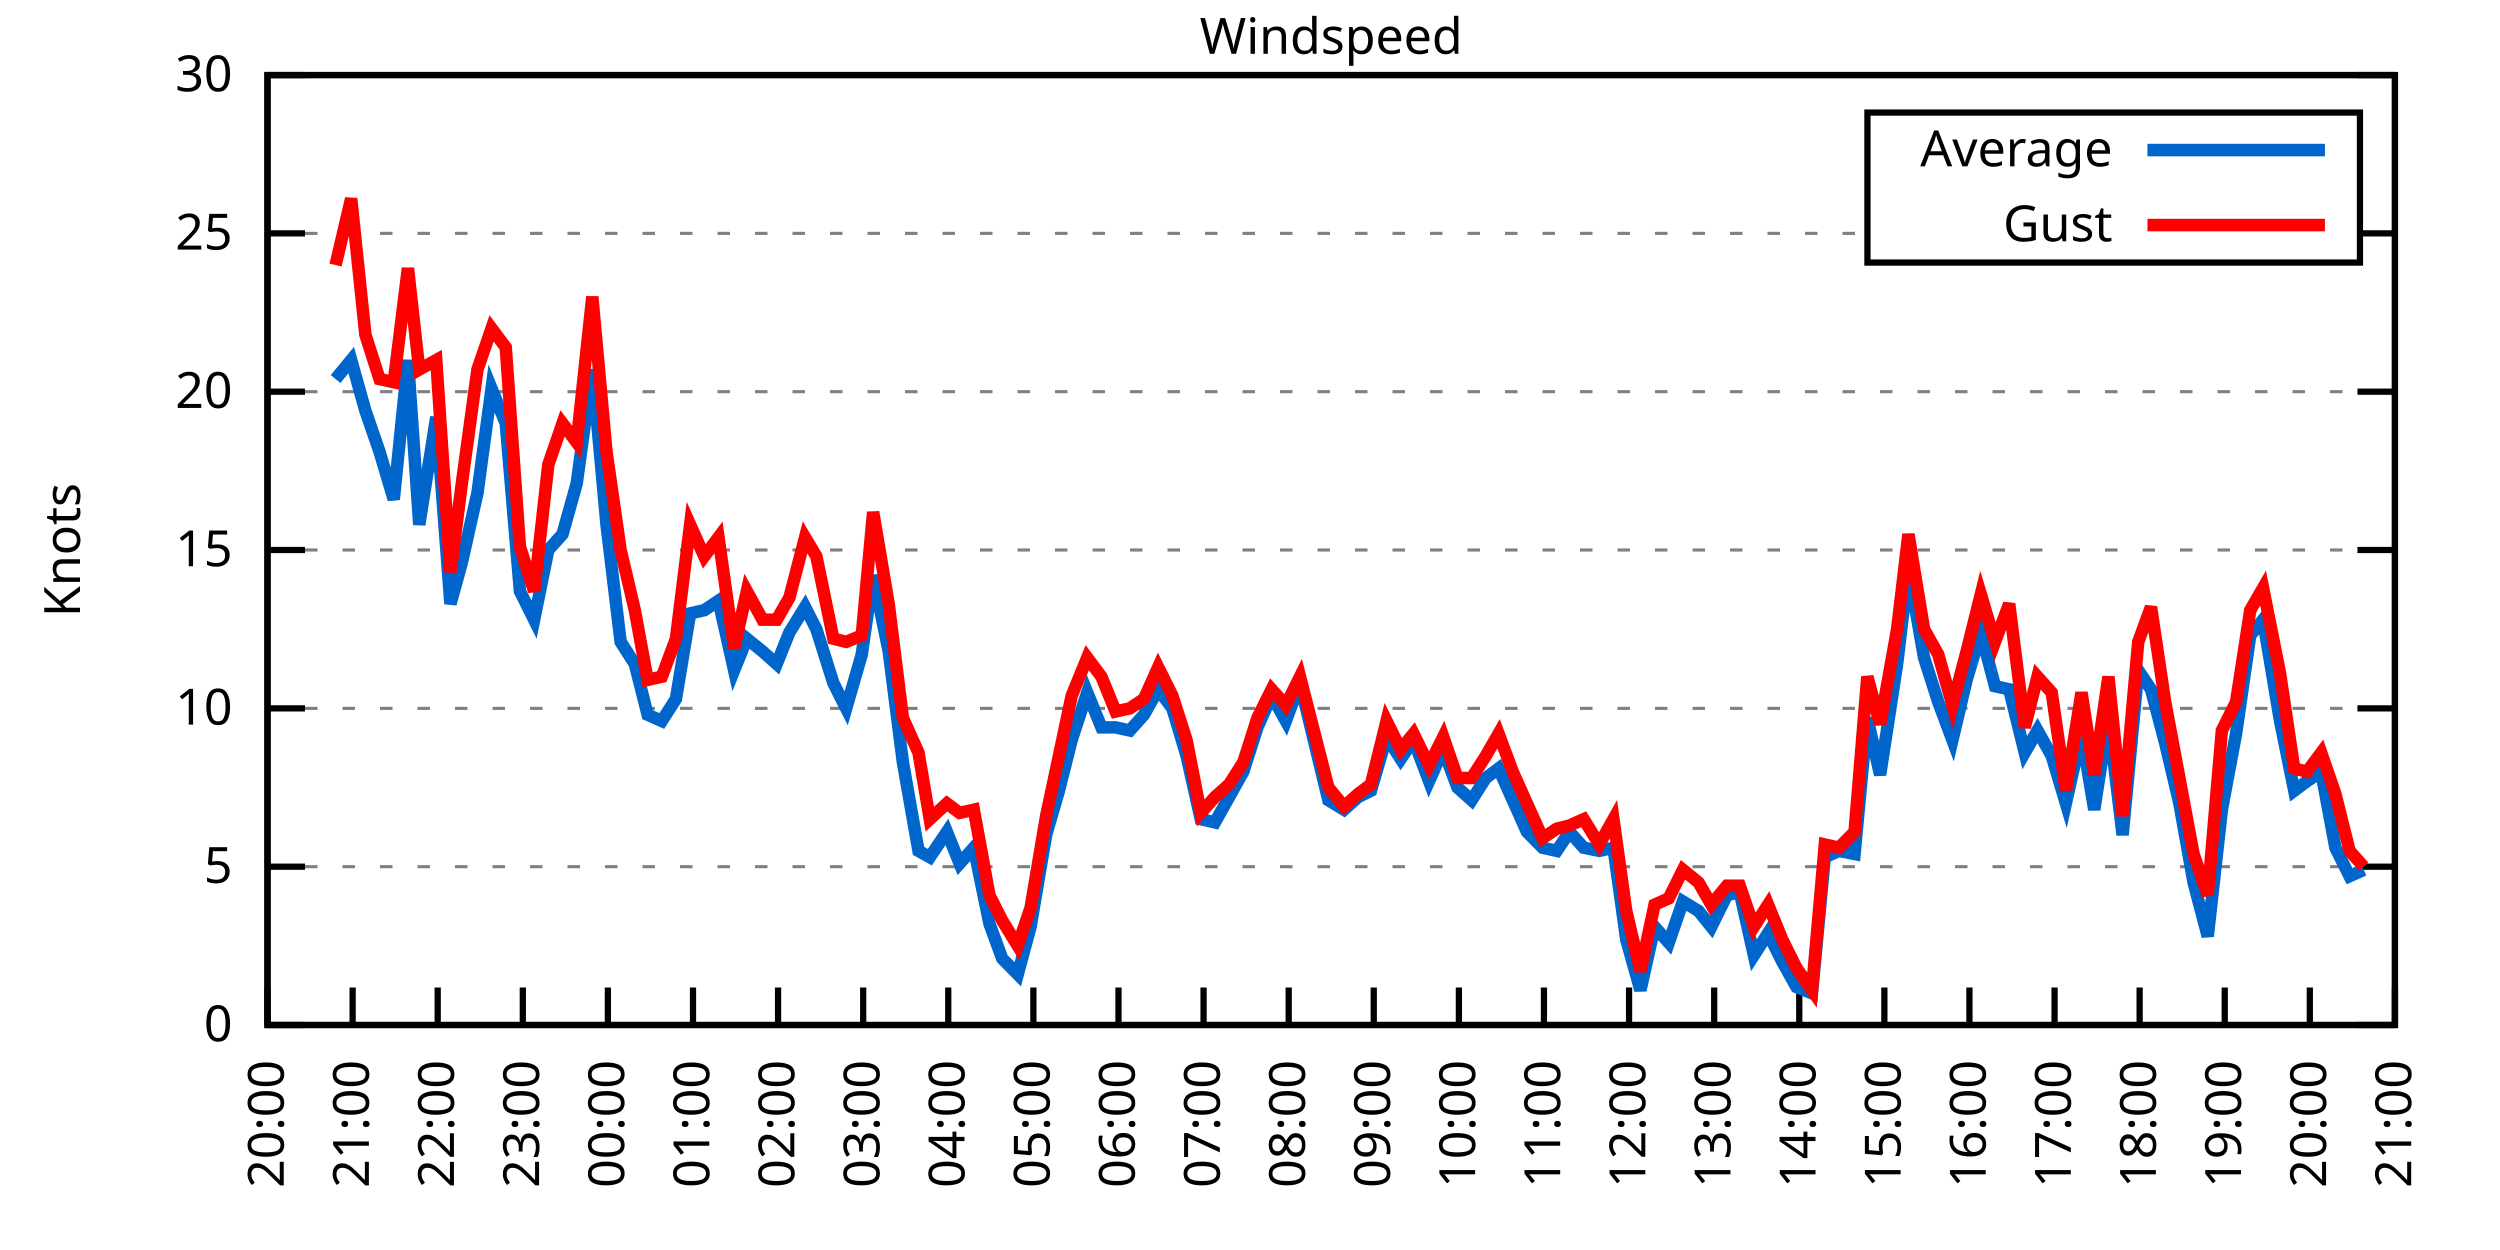
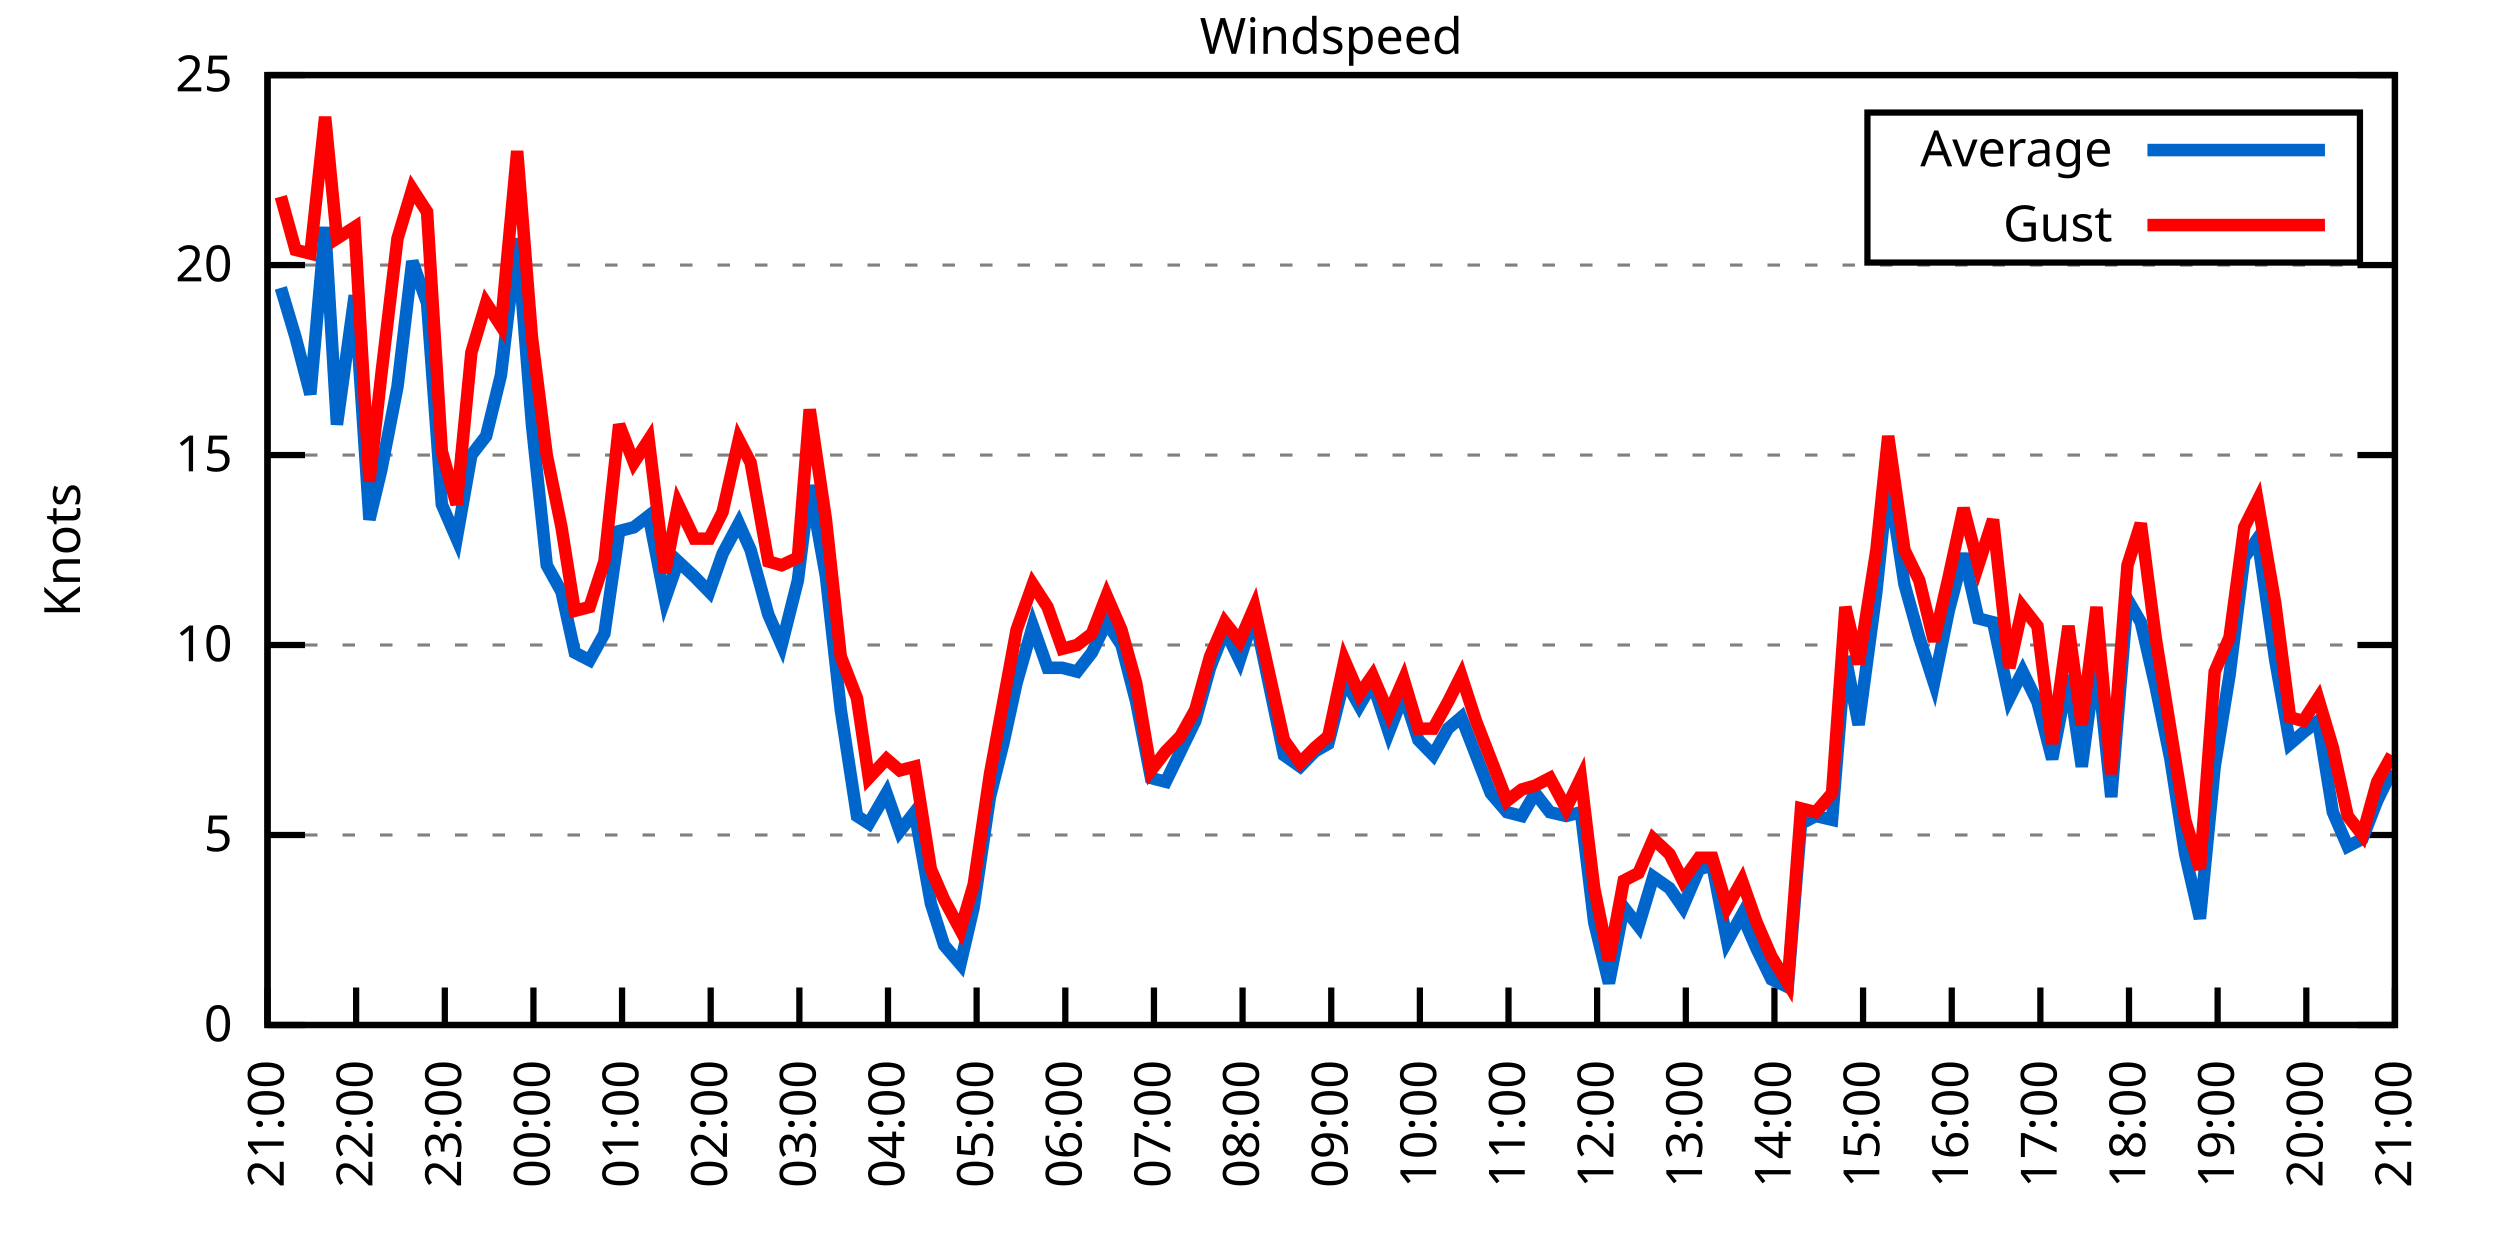
<svg xmlns="http://www.w3.org/2000/svg" xmlns:xlink="http://www.w3.org/1999/xlink" width="400" height="200" viewBox="0 0 400 200">
  <g id="gnuplot_canvas">
    <rect x="0" y="0" width="400" height="200" fill="none" />
    <defs>
      <circle id="gpDot" r="0.5" stroke-width="0.5" stroke="currentColor" />
      <path id="gpPt0" stroke-width="0.333" stroke="currentColor" d="M-1,0 h2 M0,-1 v2" />
      <path id="gpPt1" stroke-width="0.333" stroke="currentColor" d="M-1,-1 L1,1 M1,-1 L-1,1" />
      <path id="gpPt2" stroke-width="0.333" stroke="currentColor" d="M-1,0 L1,0 M0,-1 L0,1 M-1,-1 L1,1 M-1,1 L1,-1" />
      <rect id="gpPt3" stroke-width="0.333" stroke="currentColor" x="-1" y="-1" width="2" height="2" />
      <rect id="gpPt4" stroke-width="0.333" stroke="currentColor" fill="currentColor" x="-1" y="-1" width="2" height="2" />
      <circle id="gpPt5" stroke-width="0.333" stroke="currentColor" cx="0" cy="0" r="1" />
      <use xlink:href="#gpPt5" id="gpPt6" fill="currentColor" stroke="none" />
      <path id="gpPt7" stroke-width="0.333" stroke="currentColor" d="M0,-1.33 L-1.33,0.67 L1.33,0.67 z" />
      <use xlink:href="#gpPt7" id="gpPt8" fill="currentColor" stroke="none" />
      <use xlink:href="#gpPt7" id="gpPt9" stroke="currentColor" transform="rotate(180)" />
      <use xlink:href="#gpPt9" id="gpPt10" fill="currentColor" stroke="none" />
      <use xlink:href="#gpPt3" id="gpPt11" stroke="currentColor" transform="rotate(45)" />
      <use xlink:href="#gpPt11" id="gpPt12" fill="currentColor" stroke="none" />
      <path id="gpPt13" stroke-width="0.333" stroke="currentColor" d="M0,1.330 L1.265,0.411 L0.782,-1.067 L-0.782,-1.076 L-1.265,0.411 z" />
      <use xlink:href="#gpPt13" id="gpPt14" fill="currentColor" stroke="none" />
      <filter id="textbox" filterUnits="objectBoundingBox" x="0" y="0" height="1" width="1">
        <feFlood flood-color="white" flood-opacity="1" result="bgnd" />
        <feComposite in="SourceGraphic" in2="bgnd" operator="atop" />
      </filter>
      <filter id="greybox" filterUnits="objectBoundingBox" x="0" y="0" height="1" width="1">
        <feFlood flood-color="lightgrey" flood-opacity="1" result="grey" />
        <feComposite in="SourceGraphic" in2="grey" operator="atop" />
      </filter>
    </defs>
    <g fill="none" color="white" stroke="currentColor" stroke-width="1.00" stroke-linecap="butt" stroke-linejoin="miter">
</g>
    <g fill="none" color="black" stroke="currentColor" stroke-width="1.00" stroke-linecap="butt" stroke-linejoin="miter">
      <g stroke="none" shape-rendering="crispEdges">
        <polygon fill="rgb(255, 255, 255)" points="42.80,164.00 383.18,164.00 383.18,12.02 42.80,12.02 " />
      </g>
    </g>
    <g fill="none" color="black" stroke="currentColor" stroke-width="1.00" stroke-linecap="butt" stroke-linejoin="miter">
</g>
    <g fill="none" color="black" stroke="black" stroke-width="0.50" stroke-linecap="butt" stroke-linejoin="miter">
</g>
    <g fill="none" color="gray" stroke="currentColor" stroke-width="0.50" stroke-linecap="butt" stroke-linejoin="miter">
      <path stroke="gray" stroke-dasharray="2,4" class="gridline" d="M42.80,164.00 L383.19,164.00  " />
    </g>
    <g fill="none" color="gray" stroke="gray" stroke-width="1.00" stroke-linecap="butt" stroke-linejoin="miter">
</g>
    <g fill="none" color="black" stroke="currentColor" stroke-width="1.00" stroke-linecap="butt" stroke-linejoin="miter">
      <path stroke="black" d="M42.80,164.00 L48.80,164.00 M383.19,164.00 L377.19,164.00  " />
      <g transform="translate(37.20,166.60)" stroke="none" fill="black" font-family="Sans" font-size="8.00" text-anchor="end">
        <text>
          <tspan font-family="Sans"> 0</tspan>
        </text>
      </g>
    </g>
    <g fill="none" color="black" stroke="currentColor" stroke-width="1.00" stroke-linecap="butt" stroke-linejoin="miter">
</g>
    <g fill="none" color="black" stroke="black" stroke-width="0.50" stroke-linecap="butt" stroke-linejoin="miter">
</g>
    <g fill="none" color="gray" stroke="currentColor" stroke-width="0.50" stroke-linecap="butt" stroke-linejoin="miter">
-       <path stroke="gray" stroke-dasharray="2,4" class="gridline" d="M42.80,138.67 L383.19,138.67  " />
-     </g>
-     <g fill="none" color="gray" stroke="gray" stroke-width="1.00" stroke-linecap="butt" stroke-linejoin="miter">
- </g>
-     <g fill="none" color="black" stroke="currentColor" stroke-width="1.00" stroke-linecap="butt" stroke-linejoin="miter">
-       <path stroke="black" d="M42.80,138.67 L48.80,138.67 M383.19,138.67 L377.19,138.67  " />
-       <g transform="translate(37.20,141.27)" stroke="none" fill="black" font-family="Sans" font-size="8.00" text-anchor="end">
+       <path stroke="gray" stroke-dasharray="2,4" class="gridline" d="M42.80,133.60 L383.19,133.60  " />
+     </g>
+     <g fill="none" color="gray" stroke="gray" stroke-width="1.00" stroke-linecap="butt" stroke-linejoin="miter">
+ </g>
+     <g fill="none" color="black" stroke="currentColor" stroke-width="1.00" stroke-linecap="butt" stroke-linejoin="miter">
+       <path stroke="black" d="M42.80,133.60 L48.80,133.60 M383.19,133.60 L377.19,133.60  " />
+       <g transform="translate(37.20,136.20)" stroke="none" fill="black" font-family="Sans" font-size="8.00" text-anchor="end">
        <text>
          <tspan font-family="Sans"> 5</tspan>
        </text>
      </g>
    </g>
    <g fill="none" color="black" stroke="currentColor" stroke-width="1.00" stroke-linecap="butt" stroke-linejoin="miter">
</g>
    <g fill="none" color="black" stroke="black" stroke-width="0.50" stroke-linecap="butt" stroke-linejoin="miter">
</g>
    <g fill="none" color="gray" stroke="currentColor" stroke-width="0.50" stroke-linecap="butt" stroke-linejoin="miter">
-       <path stroke="gray" stroke-dasharray="2,4" class="gridline" d="M42.80,113.34 L383.19,113.34  " />
-     </g>
-     <g fill="none" color="gray" stroke="gray" stroke-width="1.00" stroke-linecap="butt" stroke-linejoin="miter">
- </g>
-     <g fill="none" color="black" stroke="currentColor" stroke-width="1.00" stroke-linecap="butt" stroke-linejoin="miter">
-       <path stroke="black" d="M42.80,113.34 L48.80,113.34 M383.19,113.34 L377.19,113.34  " />
-       <g transform="translate(37.20,115.94)" stroke="none" fill="black" font-family="Sans" font-size="8.00" text-anchor="end">
+       <path stroke="gray" stroke-dasharray="2,4" class="gridline" d="M42.80,103.20 L383.19,103.20  " />
+     </g>
+     <g fill="none" color="gray" stroke="gray" stroke-width="1.00" stroke-linecap="butt" stroke-linejoin="miter">
+ </g>
+     <g fill="none" color="black" stroke="currentColor" stroke-width="1.00" stroke-linecap="butt" stroke-linejoin="miter">
+       <path stroke="black" d="M42.80,103.20 L48.80,103.20 M383.19,103.20 L377.19,103.20  " />
+       <g transform="translate(37.20,105.80)" stroke="none" fill="black" font-family="Sans" font-size="8.00" text-anchor="end">
        <text>
          <tspan font-family="Sans"> 10</tspan>
        </text>
      </g>
    </g>
    <g fill="none" color="black" stroke="currentColor" stroke-width="1.00" stroke-linecap="butt" stroke-linejoin="miter">
</g>
    <g fill="none" color="black" stroke="black" stroke-width="0.50" stroke-linecap="butt" stroke-linejoin="miter">
</g>
    <g fill="none" color="gray" stroke="currentColor" stroke-width="0.50" stroke-linecap="butt" stroke-linejoin="miter">
-       <path stroke="gray" stroke-dasharray="2,4" class="gridline" d="M42.80,88.00 L383.19,88.00  " />
-     </g>
-     <g fill="none" color="gray" stroke="gray" stroke-width="1.00" stroke-linecap="butt" stroke-linejoin="miter">
- </g>
-     <g fill="none" color="black" stroke="currentColor" stroke-width="1.00" stroke-linecap="butt" stroke-linejoin="miter">
-       <path stroke="black" d="M42.80,88.00 L48.80,88.00 M383.19,88.00 L377.19,88.00  " />
-       <g transform="translate(37.20,90.60)" stroke="none" fill="black" font-family="Sans" font-size="8.00" text-anchor="end">
+       <path stroke="gray" stroke-dasharray="2,4" class="gridline" d="M42.80,72.81 L383.19,72.81  " />
+     </g>
+     <g fill="none" color="gray" stroke="gray" stroke-width="1.00" stroke-linecap="butt" stroke-linejoin="miter">
+ </g>
+     <g fill="none" color="black" stroke="currentColor" stroke-width="1.00" stroke-linecap="butt" stroke-linejoin="miter">
+       <path stroke="black" d="M42.80,72.81 L48.80,72.81 M383.19,72.81 L377.19,72.81  " />
+       <g transform="translate(37.20,75.41)" stroke="none" fill="black" font-family="Sans" font-size="8.00" text-anchor="end">
        <text>
          <tspan font-family="Sans"> 15</tspan>
        </text>
      </g>
    </g>
    <g fill="none" color="black" stroke="currentColor" stroke-width="1.00" stroke-linecap="butt" stroke-linejoin="miter">
</g>
    <g fill="none" color="black" stroke="black" stroke-width="0.50" stroke-linecap="butt" stroke-linejoin="miter">
</g>
    <g fill="none" color="gray" stroke="currentColor" stroke-width="0.50" stroke-linecap="butt" stroke-linejoin="miter">
-       <path stroke="gray" stroke-dasharray="2,4" class="gridline" d="M42.80,62.67 L383.19,62.67  " />
-     </g>
-     <g fill="none" color="gray" stroke="gray" stroke-width="1.00" stroke-linecap="butt" stroke-linejoin="miter">
- </g>
-     <g fill="none" color="black" stroke="currentColor" stroke-width="1.00" stroke-linecap="butt" stroke-linejoin="miter">
-       <path stroke="black" d="M42.80,62.67 L48.80,62.67 M383.19,62.67 L377.19,62.67  " />
-       <g transform="translate(37.20,65.27)" stroke="none" fill="black" font-family="Sans" font-size="8.00" text-anchor="end">
+       <path stroke="gray" stroke-dasharray="2,4" class="gridline" d="M42.80,42.41 L383.19,42.41  " />
+     </g>
+     <g fill="none" color="gray" stroke="gray" stroke-width="1.00" stroke-linecap="butt" stroke-linejoin="miter">
+ </g>
+     <g fill="none" color="black" stroke="currentColor" stroke-width="1.00" stroke-linecap="butt" stroke-linejoin="miter">
+       <path stroke="black" d="M42.80,42.41 L48.80,42.41 M383.19,42.41 L377.19,42.41  " />
+       <g transform="translate(37.20,45.01)" stroke="none" fill="black" font-family="Sans" font-size="8.00" text-anchor="end">
        <text>
          <tspan font-family="Sans"> 20</tspan>
-         </text>
-       </g>
-     </g>
-     <g fill="none" color="black" stroke="currentColor" stroke-width="1.00" stroke-linecap="butt" stroke-linejoin="miter">
- </g>
-     <g fill="none" color="black" stroke="black" stroke-width="0.50" stroke-linecap="butt" stroke-linejoin="miter">
- </g>
-     <g fill="none" color="gray" stroke="currentColor" stroke-width="0.50" stroke-linecap="butt" stroke-linejoin="miter">
-       <path stroke="gray" stroke-dasharray="2,4" class="gridline" d="M42.80,37.34 L298.79,37.34 M377.59,37.34 L383.19,37.34  " />
-     </g>
-     <g fill="none" color="gray" stroke="gray" stroke-width="1.00" stroke-linecap="butt" stroke-linejoin="miter">
- </g>
-     <g fill="none" color="black" stroke="currentColor" stroke-width="1.00" stroke-linecap="butt" stroke-linejoin="miter">
-       <path stroke="black" d="M42.80,37.34 L48.80,37.34 M383.19,37.34 L377.19,37.34  " />
-       <g transform="translate(37.20,39.94)" stroke="none" fill="black" font-family="Sans" font-size="8.00" text-anchor="end">
-         <text>
-           <tspan font-family="Sans"> 25</tspan>
        </text>
      </g>
    </g>
    <g fill="none" color="black" stroke="currentColor" stroke-width="1.00" stroke-linecap="butt" stroke-linejoin="miter">
</g>
    <g fill="none" color="black" stroke="black" stroke-width="0.50" stroke-linecap="butt" stroke-linejoin="miter">
</g>
    <g fill="none" color="gray" stroke="currentColor" stroke-width="0.50" stroke-linecap="butt" stroke-linejoin="miter">
      <path stroke="gray" stroke-dasharray="2,4" class="gridline" d="M42.80,12.01 L383.19,12.01  " />
    </g>
    <g fill="none" color="gray" stroke="gray" stroke-width="1.00" stroke-linecap="butt" stroke-linejoin="miter">
</g>
    <g fill="none" color="black" stroke="currentColor" stroke-width="1.00" stroke-linecap="butt" stroke-linejoin="miter">
      <path stroke="black" d="M42.80,12.01 L48.80,12.01 M383.19,12.01 L377.19,12.01  " />
      <g transform="translate(37.20,14.61)" stroke="none" fill="black" font-family="Sans" font-size="8.00" text-anchor="end">
        <text>
-           <tspan font-family="Sans"> 30</tspan>
+           <tspan font-family="Sans"> 25</tspan>
        </text>
      </g>
    </g>
    <g fill="none" color="black" stroke="currentColor" stroke-width="1.00" stroke-linecap="butt" stroke-linejoin="miter">
      <path stroke="black" d="M42.80,164.00 L42.80,158.00  " />
      <g transform="translate(45.40,169.60) rotate(270.00)" stroke="none" fill="black" font-family="Sans" font-size="8.00" text-anchor="end">
        <text>
-           <tspan font-family="Sans">20:00</tspan>
-         </text>
-       </g>
-     </g>
-     <g fill="none" color="black" stroke="currentColor" stroke-width="1.00" stroke-linecap="butt" stroke-linejoin="miter">
-       <path stroke="black" d="M56.42,164.00 L56.42,158.00  " />
-       <g transform="translate(59.02,169.60) rotate(270.00)" stroke="none" fill="black" font-family="Sans" font-size="8.00" text-anchor="end">
-         <text>
          <tspan font-family="Sans">21:00</tspan>
        </text>
      </g>
    </g>
    <g fill="none" color="black" stroke="currentColor" stroke-width="1.00" stroke-linecap="butt" stroke-linejoin="miter">
-       <path stroke="black" d="M70.03,164.00 L70.03,158.00  " />
-       <g transform="translate(72.63,169.60) rotate(270.00)" stroke="none" fill="black" font-family="Sans" font-size="8.00" text-anchor="end">
+       <path stroke="black" d="M56.98,164.00 L56.98,158.00  " />
+       <g transform="translate(59.58,169.60) rotate(270.00)" stroke="none" fill="black" font-family="Sans" font-size="8.00" text-anchor="end">
        <text>
          <tspan font-family="Sans">22:00</tspan>
        </text>
      </g>
    </g>
    <g fill="none" color="black" stroke="currentColor" stroke-width="1.00" stroke-linecap="butt" stroke-linejoin="miter">
-       <path stroke="black" d="M83.65,164.00 L83.65,158.00  " />
-       <g transform="translate(86.25,169.60) rotate(270.00)" stroke="none" fill="black" font-family="Sans" font-size="8.00" text-anchor="end">
+       <path stroke="black" d="M71.17,164.00 L71.17,158.00  " />
+       <g transform="translate(73.77,169.60) rotate(270.00)" stroke="none" fill="black" font-family="Sans" font-size="8.00" text-anchor="end">
        <text>
          <tspan font-family="Sans">23:00</tspan>
        </text>
      </g>
    </g>
    <g fill="none" color="black" stroke="currentColor" stroke-width="1.00" stroke-linecap="butt" stroke-linejoin="miter">
-       <path stroke="black" d="M97.26,164.00 L97.26,158.00  " />
-       <g transform="translate(99.86,169.60) rotate(270.00)" stroke="none" fill="black" font-family="Sans" font-size="8.00" text-anchor="end">
+       <path stroke="black" d="M85.35,164.00 L85.35,158.00  " />
+       <g transform="translate(87.95,169.60) rotate(270.00)" stroke="none" fill="black" font-family="Sans" font-size="8.00" text-anchor="end">
        <text>
          <tspan font-family="Sans">00:00</tspan>
        </text>
      </g>
    </g>
    <g fill="none" color="black" stroke="currentColor" stroke-width="1.00" stroke-linecap="butt" stroke-linejoin="miter">
-       <path stroke="black" d="M110.88,164.00 L110.88,158.00  " />
-       <g transform="translate(113.48,169.60) rotate(270.00)" stroke="none" fill="black" font-family="Sans" font-size="8.00" text-anchor="end">
+       <path stroke="black" d="M99.53,164.00 L99.53,158.00  " />
+       <g transform="translate(102.13,169.60) rotate(270.00)" stroke="none" fill="black" font-family="Sans" font-size="8.00" text-anchor="end">
        <text>
          <tspan font-family="Sans">01:00</tspan>
        </text>
      </g>
    </g>
    <g fill="none" color="black" stroke="currentColor" stroke-width="1.00" stroke-linecap="butt" stroke-linejoin="miter">
-       <path stroke="black" d="M124.49,164.00 L124.49,158.00  " />
-       <g transform="translate(127.09,169.60) rotate(270.00)" stroke="none" fill="black" font-family="Sans" font-size="8.00" text-anchor="end">
+       <path stroke="black" d="M113.71,164.00 L113.71,158.00  " />
+       <g transform="translate(116.31,169.60) rotate(270.00)" stroke="none" fill="black" font-family="Sans" font-size="8.00" text-anchor="end">
        <text>
          <tspan font-family="Sans">02:00</tspan>
        </text>
      </g>
    </g>
    <g fill="none" color="black" stroke="currentColor" stroke-width="1.00" stroke-linecap="butt" stroke-linejoin="miter">
-       <path stroke="black" d="M138.11,164.00 L138.11,158.00  " />
-       <g transform="translate(140.71,169.60) rotate(270.00)" stroke="none" fill="black" font-family="Sans" font-size="8.00" text-anchor="end">
+       <path stroke="black" d="M127.90,164.00 L127.90,158.00  " />
+       <g transform="translate(130.50,169.60) rotate(270.00)" stroke="none" fill="black" font-family="Sans" font-size="8.00" text-anchor="end">
        <text>
          <tspan font-family="Sans">03:00</tspan>
        </text>
      </g>
    </g>
    <g fill="none" color="black" stroke="currentColor" stroke-width="1.00" stroke-linecap="butt" stroke-linejoin="miter">
-       <path stroke="black" d="M151.72,164.00 L151.72,158.00  " />
-       <g transform="translate(154.32,169.60) rotate(270.00)" stroke="none" fill="black" font-family="Sans" font-size="8.00" text-anchor="end">
+       <path stroke="black" d="M142.08,164.00 L142.08,158.00  " />
+       <g transform="translate(144.68,169.60) rotate(270.00)" stroke="none" fill="black" font-family="Sans" font-size="8.00" text-anchor="end">
        <text>
          <tspan font-family="Sans">04:00</tspan>
        </text>
      </g>
    </g>
    <g fill="none" color="black" stroke="currentColor" stroke-width="1.00" stroke-linecap="butt" stroke-linejoin="miter">
-       <path stroke="black" d="M165.34,164.00 L165.34,158.00  " />
-       <g transform="translate(167.94,169.60) rotate(270.00)" stroke="none" fill="black" font-family="Sans" font-size="8.00" text-anchor="end">
+       <path stroke="black" d="M156.26,164.00 L156.26,158.00  " />
+       <g transform="translate(158.86,169.60) rotate(270.00)" stroke="none" fill="black" font-family="Sans" font-size="8.00" text-anchor="end">
        <text>
          <tspan font-family="Sans">05:00</tspan>
        </text>
      </g>
    </g>
    <g fill="none" color="black" stroke="currentColor" stroke-width="1.00" stroke-linecap="butt" stroke-linejoin="miter">
-       <path stroke="black" d="M178.96,164.00 L178.96,158.00  " />
-       <g transform="translate(181.56,169.60) rotate(270.00)" stroke="none" fill="black" font-family="Sans" font-size="8.00" text-anchor="end">
+       <path stroke="black" d="M170.45,164.00 L170.45,158.00  " />
+       <g transform="translate(173.05,169.60) rotate(270.00)" stroke="none" fill="black" font-family="Sans" font-size="8.00" text-anchor="end">
        <text>
          <tspan font-family="Sans">06:00</tspan>
        </text>
      </g>
    </g>
    <g fill="none" color="black" stroke="currentColor" stroke-width="1.00" stroke-linecap="butt" stroke-linejoin="miter">
-       <path stroke="black" d="M192.57,164.00 L192.57,158.00  " />
-       <g transform="translate(195.17,169.60) rotate(270.00)" stroke="none" fill="black" font-family="Sans" font-size="8.00" text-anchor="end">
+       <path stroke="black" d="M184.63,164.00 L184.63,158.00  " />
+       <g transform="translate(187.23,169.60) rotate(270.00)" stroke="none" fill="black" font-family="Sans" font-size="8.00" text-anchor="end">
        <text>
          <tspan font-family="Sans">07:00</tspan>
        </text>
      </g>
    </g>
    <g fill="none" color="black" stroke="currentColor" stroke-width="1.00" stroke-linecap="butt" stroke-linejoin="miter">
-       <path stroke="black" d="M206.19,164.00 L206.19,158.00  " />
-       <g transform="translate(208.79,169.60) rotate(270.00)" stroke="none" fill="black" font-family="Sans" font-size="8.00" text-anchor="end">
+       <path stroke="black" d="M198.81,164.00 L198.81,158.00  " />
+       <g transform="translate(201.41,169.60) rotate(270.00)" stroke="none" fill="black" font-family="Sans" font-size="8.00" text-anchor="end">
        <text>
          <tspan font-family="Sans">08:00</tspan>
        </text>
      </g>
    </g>
    <g fill="none" color="black" stroke="currentColor" stroke-width="1.00" stroke-linecap="butt" stroke-linejoin="miter">
-       <path stroke="black" d="M219.80,164.00 L219.80,158.00  " />
-       <g transform="translate(222.40,169.60) rotate(270.00)" stroke="none" fill="black" font-family="Sans" font-size="8.00" text-anchor="end">
+       <path stroke="black" d="M213.00,164.00 L213.00,158.00  " />
+       <g transform="translate(215.60,169.60) rotate(270.00)" stroke="none" fill="black" font-family="Sans" font-size="8.00" text-anchor="end">
        <text>
          <tspan font-family="Sans">09:00</tspan>
        </text>
      </g>
    </g>
    <g fill="none" color="black" stroke="currentColor" stroke-width="1.00" stroke-linecap="butt" stroke-linejoin="miter">
-       <path stroke="black" d="M233.42,164.00 L233.42,158.00  " />
-       <g transform="translate(236.02,169.60) rotate(270.00)" stroke="none" fill="black" font-family="Sans" font-size="8.00" text-anchor="end">
+       <path stroke="black" d="M227.18,164.00 L227.18,158.00  " />
+       <g transform="translate(229.78,169.60) rotate(270.00)" stroke="none" fill="black" font-family="Sans" font-size="8.00" text-anchor="end">
        <text>
          <tspan font-family="Sans">10:00</tspan>
        </text>
      </g>
    </g>
    <g fill="none" color="black" stroke="currentColor" stroke-width="1.00" stroke-linecap="butt" stroke-linejoin="miter">
-       <path stroke="black" d="M247.03,164.00 L247.03,158.00  " />
-       <g transform="translate(249.63,169.60) rotate(270.00)" stroke="none" fill="black" font-family="Sans" font-size="8.00" text-anchor="end">
+       <path stroke="black" d="M241.36,164.00 L241.36,158.00  " />
+       <g transform="translate(243.96,169.60) rotate(270.00)" stroke="none" fill="black" font-family="Sans" font-size="8.00" text-anchor="end">
        <text>
          <tspan font-family="Sans">11:00</tspan>
        </text>
      </g>
    </g>
    <g fill="none" color="black" stroke="currentColor" stroke-width="1.00" stroke-linecap="butt" stroke-linejoin="miter">
-       <path stroke="black" d="M260.65,164.00 L260.65,158.00  " />
-       <g transform="translate(263.25,169.60) rotate(270.00)" stroke="none" fill="black" font-family="Sans" font-size="8.00" text-anchor="end">
+       <path stroke="black" d="M255.54,164.00 L255.54,158.00  " />
+       <g transform="translate(258.14,169.60) rotate(270.00)" stroke="none" fill="black" font-family="Sans" font-size="8.00" text-anchor="end">
        <text>
          <tspan font-family="Sans">12:00</tspan>
        </text>
      </g>
    </g>
    <g fill="none" color="black" stroke="currentColor" stroke-width="1.00" stroke-linecap="butt" stroke-linejoin="miter">
-       <path stroke="black" d="M274.27,164.00 L274.27,158.00  " />
-       <g transform="translate(276.87,169.60) rotate(270.00)" stroke="none" fill="black" font-family="Sans" font-size="8.00" text-anchor="end">
+       <path stroke="black" d="M269.73,164.00 L269.73,158.00  " />
+       <g transform="translate(272.33,169.60) rotate(270.00)" stroke="none" fill="black" font-family="Sans" font-size="8.00" text-anchor="end">
        <text>
          <tspan font-family="Sans">13:00</tspan>
        </text>
      </g>
    </g>
    <g fill="none" color="black" stroke="currentColor" stroke-width="1.00" stroke-linecap="butt" stroke-linejoin="miter">
-       <path stroke="black" d="M287.88,164.00 L287.88,158.00  " />
-       <g transform="translate(290.48,169.60) rotate(270.00)" stroke="none" fill="black" font-family="Sans" font-size="8.00" text-anchor="end">
+       <path stroke="black" d="M283.91,164.00 L283.91,158.00  " />
+       <g transform="translate(286.51,169.60) rotate(270.00)" stroke="none" fill="black" font-family="Sans" font-size="8.00" text-anchor="end">
        <text>
          <tspan font-family="Sans">14:00</tspan>
        </text>
      </g>
    </g>
    <g fill="none" color="black" stroke="currentColor" stroke-width="1.00" stroke-linecap="butt" stroke-linejoin="miter">
-       <path stroke="black" d="M301.50,164.00 L301.50,158.00  " />
-       <g transform="translate(304.10,169.60) rotate(270.00)" stroke="none" fill="black" font-family="Sans" font-size="8.00" text-anchor="end">
+       <path stroke="black" d="M298.09,164.00 L298.09,158.00  " />
+       <g transform="translate(300.69,169.60) rotate(270.00)" stroke="none" fill="black" font-family="Sans" font-size="8.00" text-anchor="end">
        <text>
          <tspan font-family="Sans">15:00</tspan>
        </text>
      </g>
    </g>
    <g fill="none" color="black" stroke="currentColor" stroke-width="1.00" stroke-linecap="butt" stroke-linejoin="miter">
-       <path stroke="black" d="M315.11,164.00 L315.11,158.00  " />
-       <g transform="translate(317.71,169.60) rotate(270.00)" stroke="none" fill="black" font-family="Sans" font-size="8.00" text-anchor="end">
+       <path stroke="black" d="M312.28,164.00 L312.28,158.00  " />
+       <g transform="translate(314.88,169.60) rotate(270.00)" stroke="none" fill="black" font-family="Sans" font-size="8.00" text-anchor="end">
        <text>
          <tspan font-family="Sans">16:00</tspan>
        </text>
      </g>
    </g>
    <g fill="none" color="black" stroke="currentColor" stroke-width="1.00" stroke-linecap="butt" stroke-linejoin="miter">
-       <path stroke="black" d="M328.73,164.00 L328.73,158.00  " />
-       <g transform="translate(331.33,169.60) rotate(270.00)" stroke="none" fill="black" font-family="Sans" font-size="8.00" text-anchor="end">
+       <path stroke="black" d="M326.46,164.00 L326.46,158.00  " />
+       <g transform="translate(329.06,169.60) rotate(270.00)" stroke="none" fill="black" font-family="Sans" font-size="8.00" text-anchor="end">
        <text>
          <tspan font-family="Sans">17:00</tspan>
        </text>
      </g>
    </g>
    <g fill="none" color="black" stroke="currentColor" stroke-width="1.00" stroke-linecap="butt" stroke-linejoin="miter">
-       <path stroke="black" d="M342.34,164.00 L342.34,158.00  " />
-       <g transform="translate(344.94,169.60) rotate(270.00)" stroke="none" fill="black" font-family="Sans" font-size="8.00" text-anchor="end">
+       <path stroke="black" d="M340.64,164.00 L340.64,158.00  " />
+       <g transform="translate(343.24,169.60) rotate(270.00)" stroke="none" fill="black" font-family="Sans" font-size="8.00" text-anchor="end">
        <text>
          <tspan font-family="Sans">18:00</tspan>
        </text>
      </g>
    </g>
    <g fill="none" color="black" stroke="currentColor" stroke-width="1.00" stroke-linecap="butt" stroke-linejoin="miter">
-       <path stroke="black" d="M355.96,164.00 L355.96,158.00  " />
-       <g transform="translate(358.56,169.60) rotate(270.00)" stroke="none" fill="black" font-family="Sans" font-size="8.00" text-anchor="end">
+       <path stroke="black" d="M354.82,164.00 L354.82,158.00  " />
+       <g transform="translate(357.42,169.60) rotate(270.00)" stroke="none" fill="black" font-family="Sans" font-size="8.00" text-anchor="end">
        <text>
          <tspan font-family="Sans">19:00</tspan>
        </text>
      </g>
    </g>
    <g fill="none" color="black" stroke="currentColor" stroke-width="1.00" stroke-linecap="butt" stroke-linejoin="miter">
-       <path stroke="black" d="M369.57,164.00 L369.57,158.00  " />
-       <g transform="translate(372.17,169.60) rotate(270.00)" stroke="none" fill="black" font-family="Sans" font-size="8.00" text-anchor="end">
+       <path stroke="black" d="M369.01,164.00 L369.01,158.00  " />
+       <g transform="translate(371.61,169.60) rotate(270.00)" stroke="none" fill="black" font-family="Sans" font-size="8.00" text-anchor="end">
        <text>
          <tspan font-family="Sans">20:00</tspan>
        </text>
      </g>
    </g>
    <g fill="none" color="black" stroke="currentColor" stroke-width="1.00" stroke-linecap="butt" stroke-linejoin="miter">
      <path stroke="black" d="M383.19,164.00 L383.19,158.00  " />
      <g transform="translate(385.79,169.60) rotate(270.00)" stroke="none" fill="black" font-family="Sans" font-size="8.00" text-anchor="end">
        <text>
          <tspan font-family="Sans">21:00</tspan>
        </text>
      </g>
    </g>
    <g fill="none" color="black" stroke="currentColor" stroke-width="1.00" stroke-linecap="butt" stroke-linejoin="miter">
</g>
    <g fill="none" color="black" stroke="currentColor" stroke-width="1.00" stroke-linecap="butt" stroke-linejoin="miter">
      <path stroke="black" d="M42.80,12.01 L42.80,164.00 L383.19,164.00 L383.19,12.01 L42.80,12.01 Z  " />
    </g>
    <g fill="none" color="black" stroke="currentColor" stroke-width="1.00" stroke-linecap="butt" stroke-linejoin="miter">
</g>
    <g fill="none" color="black" stroke="currentColor" stroke-width="1.00" stroke-linecap="butt" stroke-linejoin="miter">
      <path stroke="black" d="M298.79,42.01 L298.79,18.01 L377.59,18.01 L377.59,42.01 L298.79,42.01 Z  " />
    </g>
    <g id="Windspeed_plot_1">
      <g fill="none" color="white" stroke="black" stroke-width="2.00" stroke-linecap="butt" stroke-linejoin="miter">
</g>
      <g fill="none" color="black" stroke="currentColor" stroke-width="2.00" stroke-linecap="butt" stroke-linejoin="miter">
        <g transform="translate(337.99,26.61)" stroke="none" fill="black" font-family="Sans" font-size="8.00" text-anchor="end">
          <text>
            <tspan font-family="Sans">Average</tspan>
          </text>
        </g>
      </g>
      <g fill="none" color="black" stroke="currentColor" stroke-width="2.00" stroke-linecap="butt" stroke-linejoin="miter">
-         <path stroke="rgb(  0, 102, 204)" d="M343.59,24.01 L371.99,24.01 M53.69,60.65 L56.19,57.61 L58.46,65.71 L60.73,72.30 L63.00,79.90 L65.27,57.61   L67.08,83.95 L69.80,66.73 L72.07,96.62 L73.89,90.03 L76.39,78.89 L78.65,62.17 L80.92,67.74 L83.19,94.59   L85.46,99.15 L87.73,88.00 L90.00,85.47 L92.27,77.37 L94.77,59.13 L97.04,83.95 L99.30,102.70 L101.57,106.24   L103.62,114.35 L105.89,115.36 L108.15,111.82 L110.42,98.14 L112.69,97.63 L114.96,96.11 L117.46,107.26 L119.50,102.19   L122.00,104.22 L124.27,106.24 L126.31,101.18 L128.81,97.12 L130.62,100.67 L133.34,109.28 L135.39,113.34 L137.88,104.72   L139.70,92.06 L142.19,104.22 L144.46,121.95 L146.96,136.14 L148.77,137.15 L151.50,133.10 L153.54,138.16 L155.81,135.63   L158.31,147.79 L160.35,153.36 L162.84,155.89 L164.89,148.29 L167.38,133.60 L169.43,126.51 L171.47,118.40 L173.96,110.80   L176.23,116.38 L178.50,116.38 L180.77,116.88 L183.04,114.35 L185.31,110.30 L187.58,113.34 L189.85,120.94 L192.12,131.07   L194.39,131.58 L196.66,127.52 L198.93,123.47 L201.19,116.38 L203.46,111.31 L205.73,115.36 L208.00,109.28 L212.54,128.03   L215.04,129.55 L217.31,127.52 L219.35,126.51 L221.85,117.90 L224.11,121.44 L226.16,118.40 L228.65,124.99 L230.92,119.92   L233.19,126.00 L235.46,128.03 L237.73,124.48 L239.77,122.96 L242.04,128.03 L244.31,133.10 L246.81,135.63 L249.08,136.14   L251.12,133.10 L253.39,135.63 L255.88,136.14 L258.15,135.63 L260.20,150.32 L262.47,158.43 L264.73,148.29 L267.00,150.83   L269.27,144.24 L271.77,145.76 L273.81,148.29 L276.31,143.23 L278.35,142.72 L280.62,152.85 L282.89,149.31 L285.16,153.87   L287.43,157.92 L289.92,158.93 L291.97,137.15 L294.23,136.14 L296.73,136.64 L298.77,114.86 L300.82,123.98 L303.54,106.24   L305.35,91.04 L307.85,105.23 L310.12,112.32 L312.39,118.40 L314.66,108.78 L316.93,101.18 L319.20,109.79 L321.47,110.30   L323.96,120.43 L326.00,116.88 L328.27,120.94 L330.54,128.54 L333.04,117.39 L335.08,129.55 L337.35,114.86 L339.62,133.60   L342.12,107.26 L344.16,110.30 L346.43,118.91 L348.70,128.54 L350.97,141.20 L353.24,149.81 L355.50,129.55 L357.77,117.39   L360.04,101.68 L362.09,99.15 L364.81,115.36 L367.08,126.51 L369.12,124.99 L371.39,123.47 L373.66,135.63 L375.93,140.19   L378.20,139.17  " />
+         <path stroke="rgb(  0, 102, 204)" d="M343.59,24.01 L371.99,24.01 M44.93,46.06 L47.29,53.96 L49.66,63.08 L52.02,36.33 L53.91,67.94 L56.75,47.27   L59.11,83.14 L61.00,75.24 L63.60,61.86 L65.97,41.80 L68.33,48.49 L70.69,80.71 L73.06,86.18 L75.42,72.81   L77.78,69.77 L80.15,60.04 L82.75,38.15 L85.11,67.94 L87.48,90.44 L89.84,94.69 L91.97,104.42 L94.33,105.64   L96.70,101.38 L99.06,84.97 L101.42,84.36 L103.79,82.53 L106.39,95.91 L108.51,89.83 L111.11,92.26 L113.48,94.69   L115.61,88.61 L118.21,83.75 L120.10,88.00 L122.93,98.34 L125.06,103.20 L127.66,92.87 L129.55,77.67 L132.15,92.26   L134.52,113.54 L137.12,130.56 L139.01,131.78 L141.84,126.91 L143.97,132.99 L146.34,129.95 L148.94,144.55 L151.06,151.23   L153.66,154.27 L155.79,145.15 L158.39,127.52 L160.52,119.01 L162.65,109.28 L165.25,100.16 L167.61,106.85 L169.97,106.85   L172.34,107.46 L174.70,104.42 L177.06,99.56 L179.43,103.20 L181.79,112.32 L184.16,124.48 L186.52,125.09 L188.88,120.23   L191.25,115.36 L193.61,106.85 L195.98,100.77 L198.34,105.64 L200.70,98.34 L205.43,120.83 L208.03,122.66 L210.39,120.23   L212.52,119.01 L215.12,108.68 L217.49,112.93 L219.61,109.28 L222.21,117.19 L224.58,111.11 L226.94,118.40 L229.31,120.83   L231.67,116.58 L233.80,114.76 L236.16,120.83 L238.52,126.91 L241.12,129.95 L243.49,130.56 L245.62,126.91 L247.98,129.95   L250.58,130.56 L252.94,129.95 L255.07,147.59 L257.43,157.31 L259.80,145.15 L262.16,148.19 L264.53,140.29 L267.13,142.11   L269.25,145.15 L271.85,139.07 L273.98,138.47 L276.35,150.62 L278.71,146.37 L281.07,151.84 L283.44,156.70 L286.04,157.92   L288.16,131.78 L290.53,130.56 L293.13,131.17 L295.26,105.03 L297.38,115.97 L300.22,94.69 L302.11,76.45 L304.71,93.48   L307.08,101.99 L309.44,109.28 L311.80,97.73 L314.17,88.61 L316.53,98.95 L318.89,99.56 L321.49,111.72 L323.62,107.46   L325.99,112.32 L328.35,121.44 L330.95,108.07 L333.08,122.66 L335.44,105.03 L337.80,127.52 L340.40,95.91 L342.53,99.56   L344.90,109.89 L347.26,121.44 L349.62,136.64 L351.99,146.98 L354.35,122.66 L356.72,108.07 L359.08,89.22 L361.21,86.18   L364.04,105.64 L366.41,119.01 L368.53,117.19 L370.90,115.36 L373.26,129.95 L375.63,135.43 L377.99,134.21 L380.35,128.13   L382.72,123.27  " />
      </g>
    </g>
    <g id="Windspeed_plot_2">
      <g fill="none" color="black" stroke="currentColor" stroke-width="2.00" stroke-linecap="butt" stroke-linejoin="miter">
        <g transform="translate(337.99,38.61)" stroke="none" fill="black" font-family="Sans" font-size="8.00" text-anchor="end">
          <text>
            <tspan font-family="Sans">Gust</tspan>
          </text>
        </g>
      </g>
      <g fill="none" color="black" stroke="currentColor" stroke-width="2.00" stroke-linecap="butt" stroke-linejoin="miter">
-         <path stroke="rgb(255,   0,   0)" d="M343.59,36.01 L371.99,36.01 M53.69,42.41 L56.19,31.77 L58.46,53.55 L60.73,60.65 L63.00,61.15 L65.27,42.91   L67.08,59.13 L69.80,57.61 L72.07,91.55 L73.89,77.37 L76.39,59.13 L78.65,52.54 L80.92,55.58 L83.19,87.50   L85.46,94.59 L87.73,74.33 L90.00,67.74 L92.27,70.78 L94.77,47.47 L97.04,72.30 L99.30,88.00 L101.57,97.63   L103.62,108.78 L105.89,108.27 L108.15,102.19 L110.42,83.95 L112.69,89.02 L114.96,85.98 L117.46,103.71 L119.50,94.59   L122.00,99.15 L124.27,99.15 L126.31,95.60 L128.81,85.98 L130.62,89.02 L133.34,102.19 L135.39,102.70 L137.88,101.68   L139.70,81.93 L142.19,96.62 L144.46,114.86 L146.96,120.43 L148.77,131.07 L151.50,128.54 L153.54,130.06 L155.81,129.55   L158.31,143.23 L160.35,147.28 L162.84,151.33 L164.89,145.25 L167.38,130.56 L169.43,120.94 L171.47,111.31 L173.96,105.23   L176.23,108.27 L178.50,113.84 L180.77,113.34 L183.04,111.82 L185.31,106.75 L187.58,111.31 L189.85,118.40 L192.12,130.06   L194.39,127.52 L196.66,125.50 L198.93,121.95 L201.19,114.86 L203.46,110.30 L205.73,112.83 L208.00,108.27 L212.54,126.00   L215.04,129.04 L217.31,127.02 L219.35,125.50 L221.85,115.36 L224.11,119.92 L226.16,117.39 L228.65,122.46 L230.92,117.90   L233.19,124.48 L235.46,124.48 L237.73,120.94 L239.77,117.39 L242.04,123.47 L244.31,128.54 L246.81,134.11 L249.08,132.59   L251.12,132.08 L253.39,131.07 L255.88,135.12 L258.15,131.07 L260.20,145.76 L262.47,155.39 L264.73,144.75 L267.00,143.73   L269.27,139.17 L271.77,141.20 L273.81,144.75 L276.31,141.71 L278.35,141.71 L280.62,148.29 L282.89,144.75 L285.16,150.32   L287.43,154.88 L289.92,158.43 L291.97,135.12 L294.23,135.63 L296.73,133.10 L298.77,108.27 L300.82,115.87 L303.54,100.67   L305.35,85.47 L307.85,100.67 L310.12,104.72 L312.39,112.83 L314.66,104.22 L316.93,95.10 L319.20,102.70 L321.47,96.62   L323.96,116.38 L326.00,108.27 L328.27,110.80 L330.54,126.51 L333.04,110.80 L335.08,123.98 L337.35,108.27 L339.62,130.56   L342.12,102.70 L344.16,97.12 L346.43,112.32 L348.70,124.48 L350.97,136.64 L353.24,143.23 L355.50,116.88 L357.77,112.32   L360.04,97.63 L362.09,94.08 L364.81,107.76 L367.08,122.96 L369.12,123.47 L371.39,120.43 L373.66,127.02 L375.93,136.14   L378.20,138.67  " />
+         <path stroke="rgb(255,   0,   0)" d="M343.59,36.01 L371.99,36.01 M44.93,31.46 L47.29,39.98 L49.66,40.58 L52.02,18.70 L53.91,38.15 L56.75,36.33   L59.11,77.06 L61.00,60.04 L63.60,38.15 L65.97,30.25 L68.33,33.90 L70.69,72.20 L73.06,80.71 L75.42,56.39   L77.78,48.49 L80.15,52.14 L82.75,24.17 L85.11,53.96 L87.48,72.81 L89.84,84.36 L91.97,97.73 L94.33,97.12   L96.70,89.83 L99.06,67.94 L101.42,74.02 L103.79,70.37 L106.39,91.65 L108.51,80.71 L111.11,86.18 L113.48,86.18   L115.61,81.93 L118.21,70.37 L120.10,74.02 L122.93,89.83 L125.06,90.44 L127.66,89.22 L129.55,65.51 L132.15,83.14   L134.52,105.03 L137.12,111.72 L139.01,124.48 L141.84,121.44 L143.97,123.27 L146.34,122.66 L148.94,139.07 L151.06,143.94   L153.66,148.80 L155.79,141.51 L158.39,123.87 L160.52,112.32 L162.65,100.77 L165.25,93.48 L167.61,97.12 L169.97,103.81   L172.34,103.20 L174.70,101.38 L177.06,95.30 L179.43,100.77 L181.79,109.28 L184.16,123.27 L186.52,120.23 L188.88,117.80   L191.25,113.54 L193.61,105.03 L195.98,99.56 L198.34,102.60 L200.70,97.12 L205.43,118.40 L208.03,122.05 L210.39,119.62   L212.52,117.80 L215.12,105.64 L217.49,111.11 L219.61,108.07 L222.21,114.15 L224.58,108.68 L226.94,116.58 L229.31,116.58   L231.67,112.32 L233.80,108.07 L236.16,115.36 L238.52,121.44 L241.12,128.13 L243.49,126.31 L245.62,125.70 L247.98,124.48   L250.58,129.35 L252.94,124.48 L255.07,142.11 L257.43,153.66 L259.80,140.90 L262.16,139.68 L264.53,134.21 L267.13,136.64   L269.25,140.90 L271.85,137.25 L273.98,137.25 L276.35,145.15 L278.71,140.90 L281.07,147.59 L283.44,153.06 L286.04,157.31   L288.16,129.35 L290.53,129.95 L293.13,126.91 L295.26,97.12 L297.38,106.24 L300.22,88.00 L302.11,69.77 L304.71,88.00   L307.08,92.87 L309.44,102.60 L311.80,92.26 L314.17,81.32 L316.53,90.44 L318.89,83.14 L321.49,106.85 L323.62,97.12   L325.99,100.16 L328.35,119.01 L330.95,100.16 L333.08,115.97 L335.44,97.12 L337.80,123.87 L340.40,90.44 L342.53,83.75   L344.90,101.99 L347.26,116.58 L349.62,131.17 L351.99,139.07 L354.35,107.46 L356.72,101.99 L359.08,84.36 L361.21,80.10   L364.04,96.52 L366.41,114.76 L368.53,115.36 L370.90,111.72 L373.26,119.62 L375.63,130.56 L377.99,133.60 L380.35,125.09   L382.72,120.83  " />
      </g>
    </g>
    <g fill="none" color="black" stroke="currentColor" stroke-width="2.00" stroke-linecap="butt" stroke-linejoin="miter">
</g>
    <g fill="none" color="black" stroke="black" stroke-width="1.00" stroke-linecap="butt" stroke-linejoin="miter">
</g>
    <g fill="none" color="black" stroke="currentColor" stroke-width="1.00" stroke-linecap="butt" stroke-linejoin="miter">
      <path stroke="black" d="M42.80,12.01 L42.80,164.00 L383.19,164.00 L383.19,12.01 L42.80,12.01 Z  " />
      <g transform="translate(12.80,88.01) rotate(270.00)" stroke="none" fill="black" font-family="Sans" font-size="8.00" text-anchor="middle">
        <text>
          <tspan font-family="Sans">Knots</tspan>
        </text>
      </g>
    </g>
    <g fill="none" color="black" stroke="currentColor" stroke-width="1.00" stroke-linecap="butt" stroke-linejoin="miter">
</g>
    <g fill="none" color="black" stroke="currentColor" stroke-width="1.00" stroke-linecap="butt" stroke-linejoin="miter">
      <g transform="translate(212.99,8.61)" stroke="none" fill="black" font-family="Sans" font-size="8.00" text-anchor="middle">
        <text>
          <tspan font-family="Sans">Windspeed</tspan>
        </text>
      </g>
    </g>
    <g fill="none" color="black" stroke="currentColor" stroke-width="1.00" stroke-linecap="butt" stroke-linejoin="miter">
</g>
  </g>
</svg>
